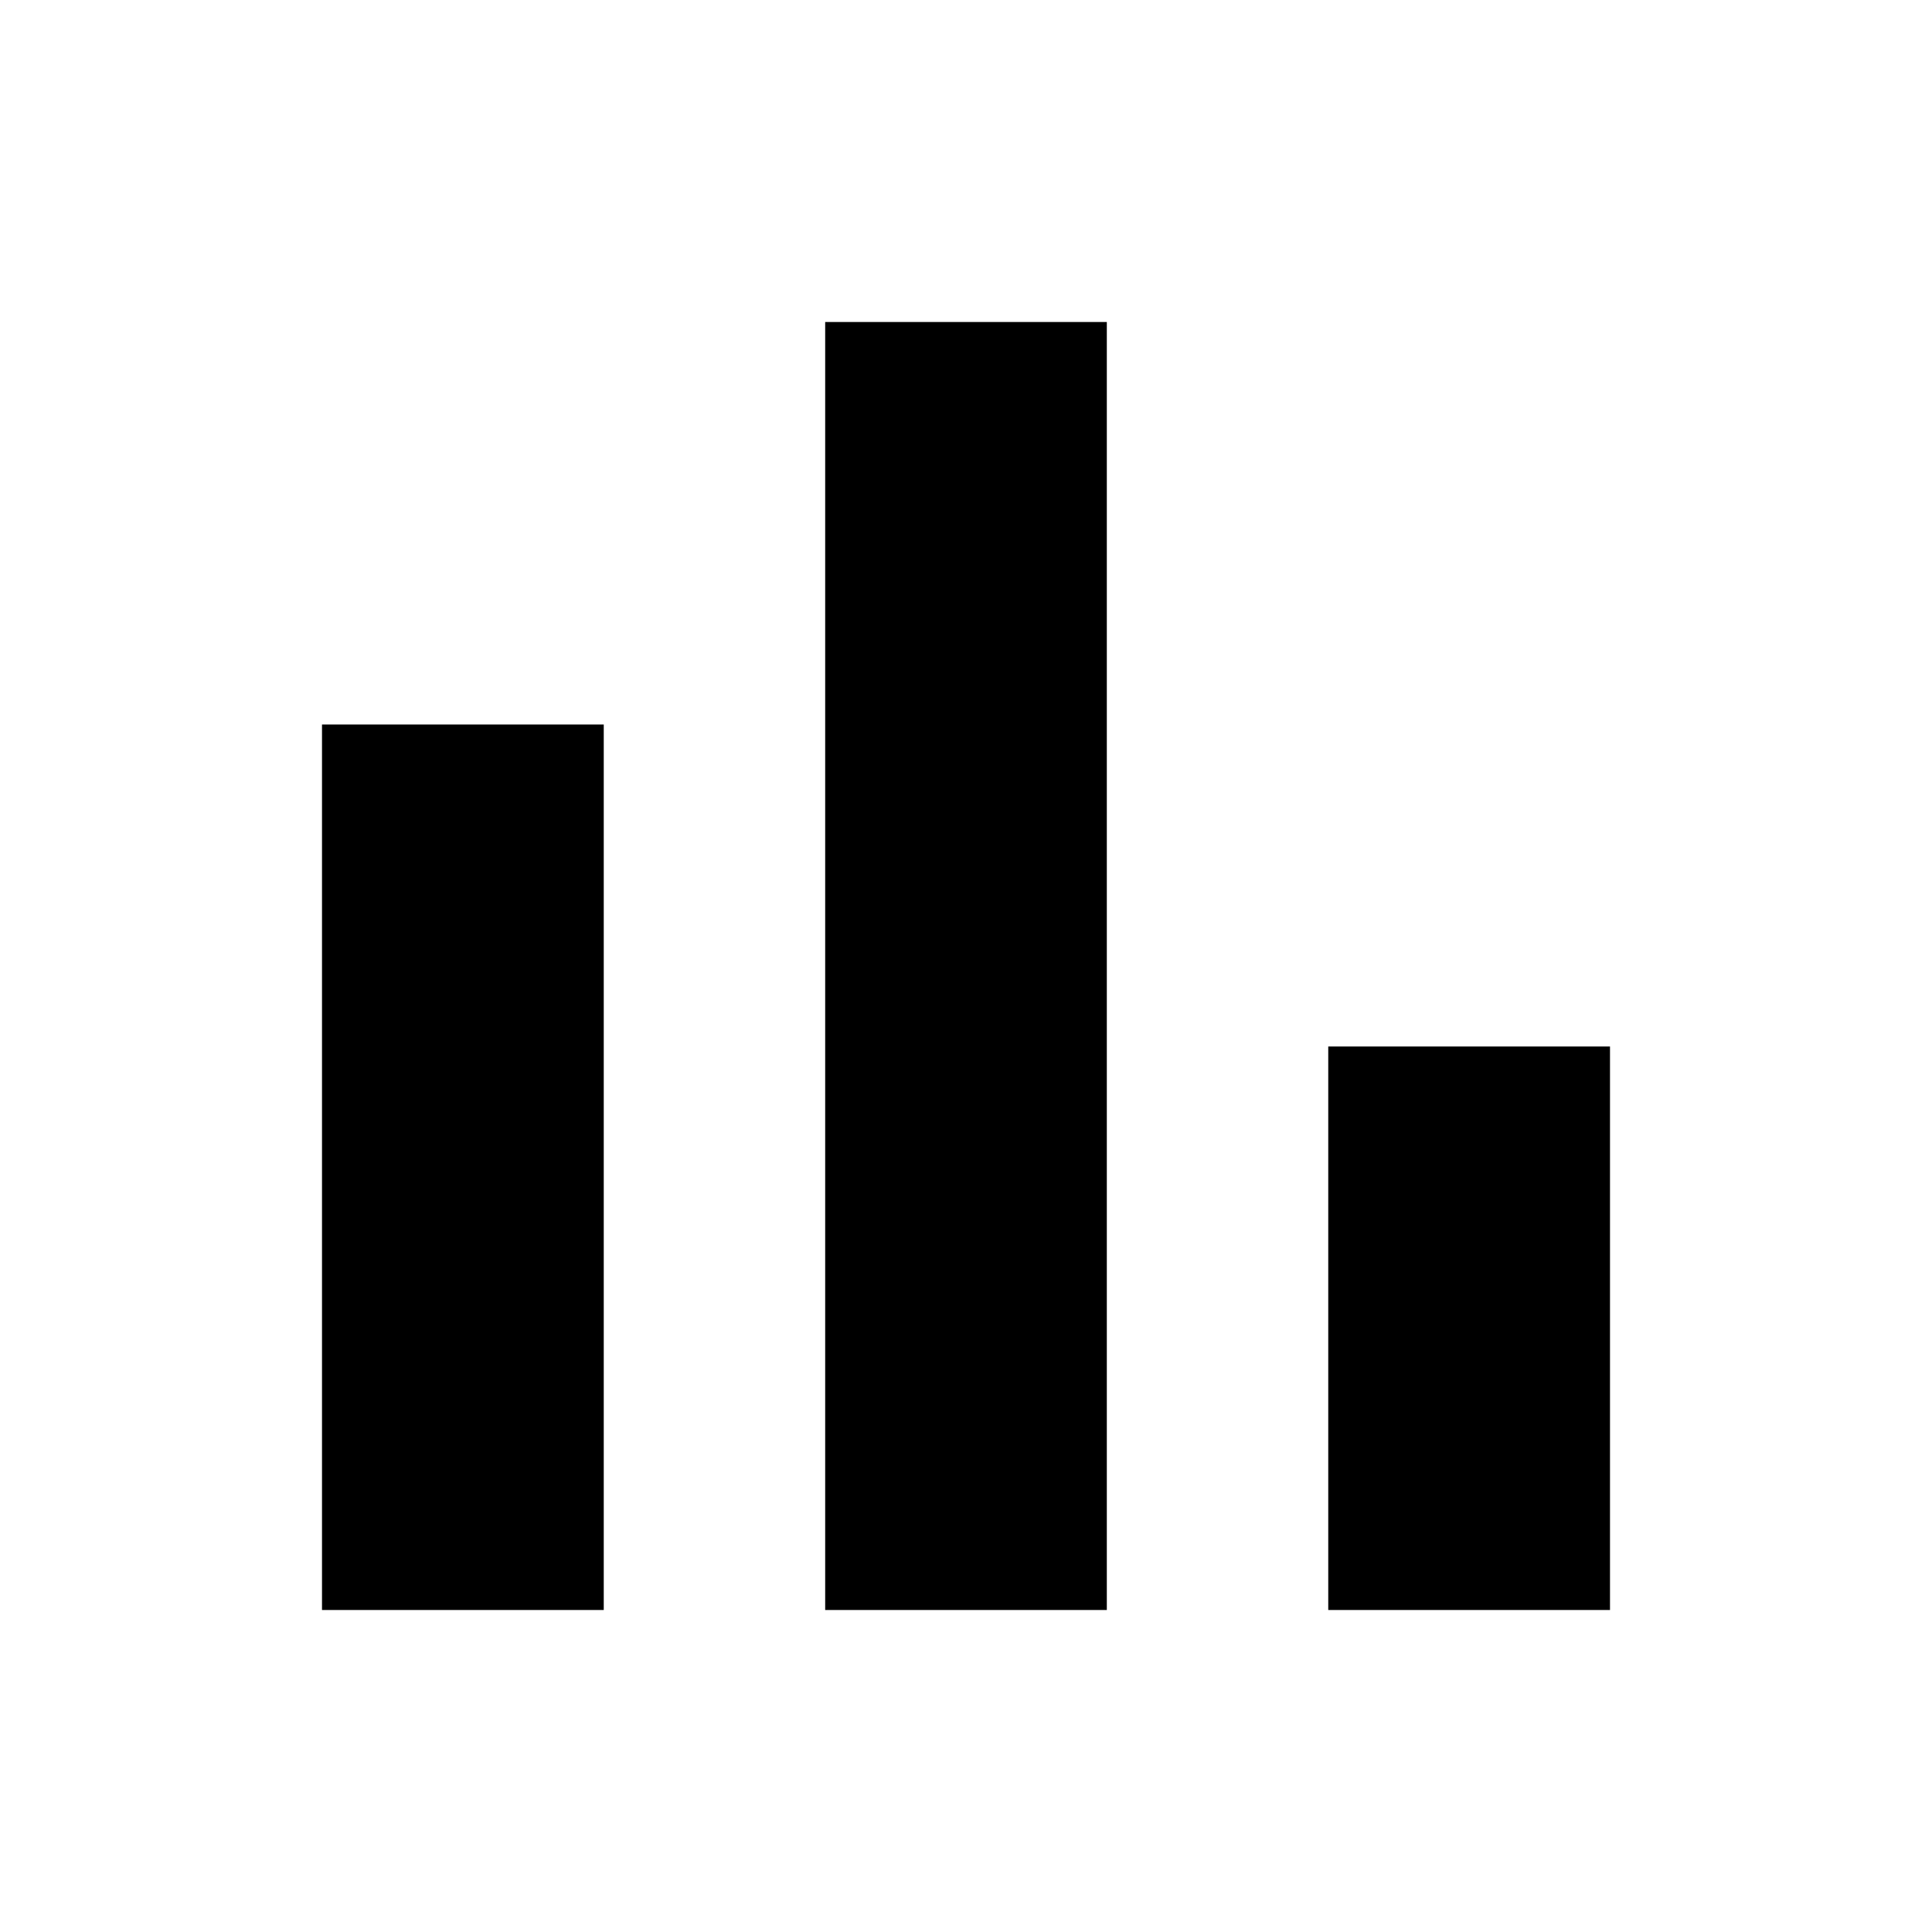
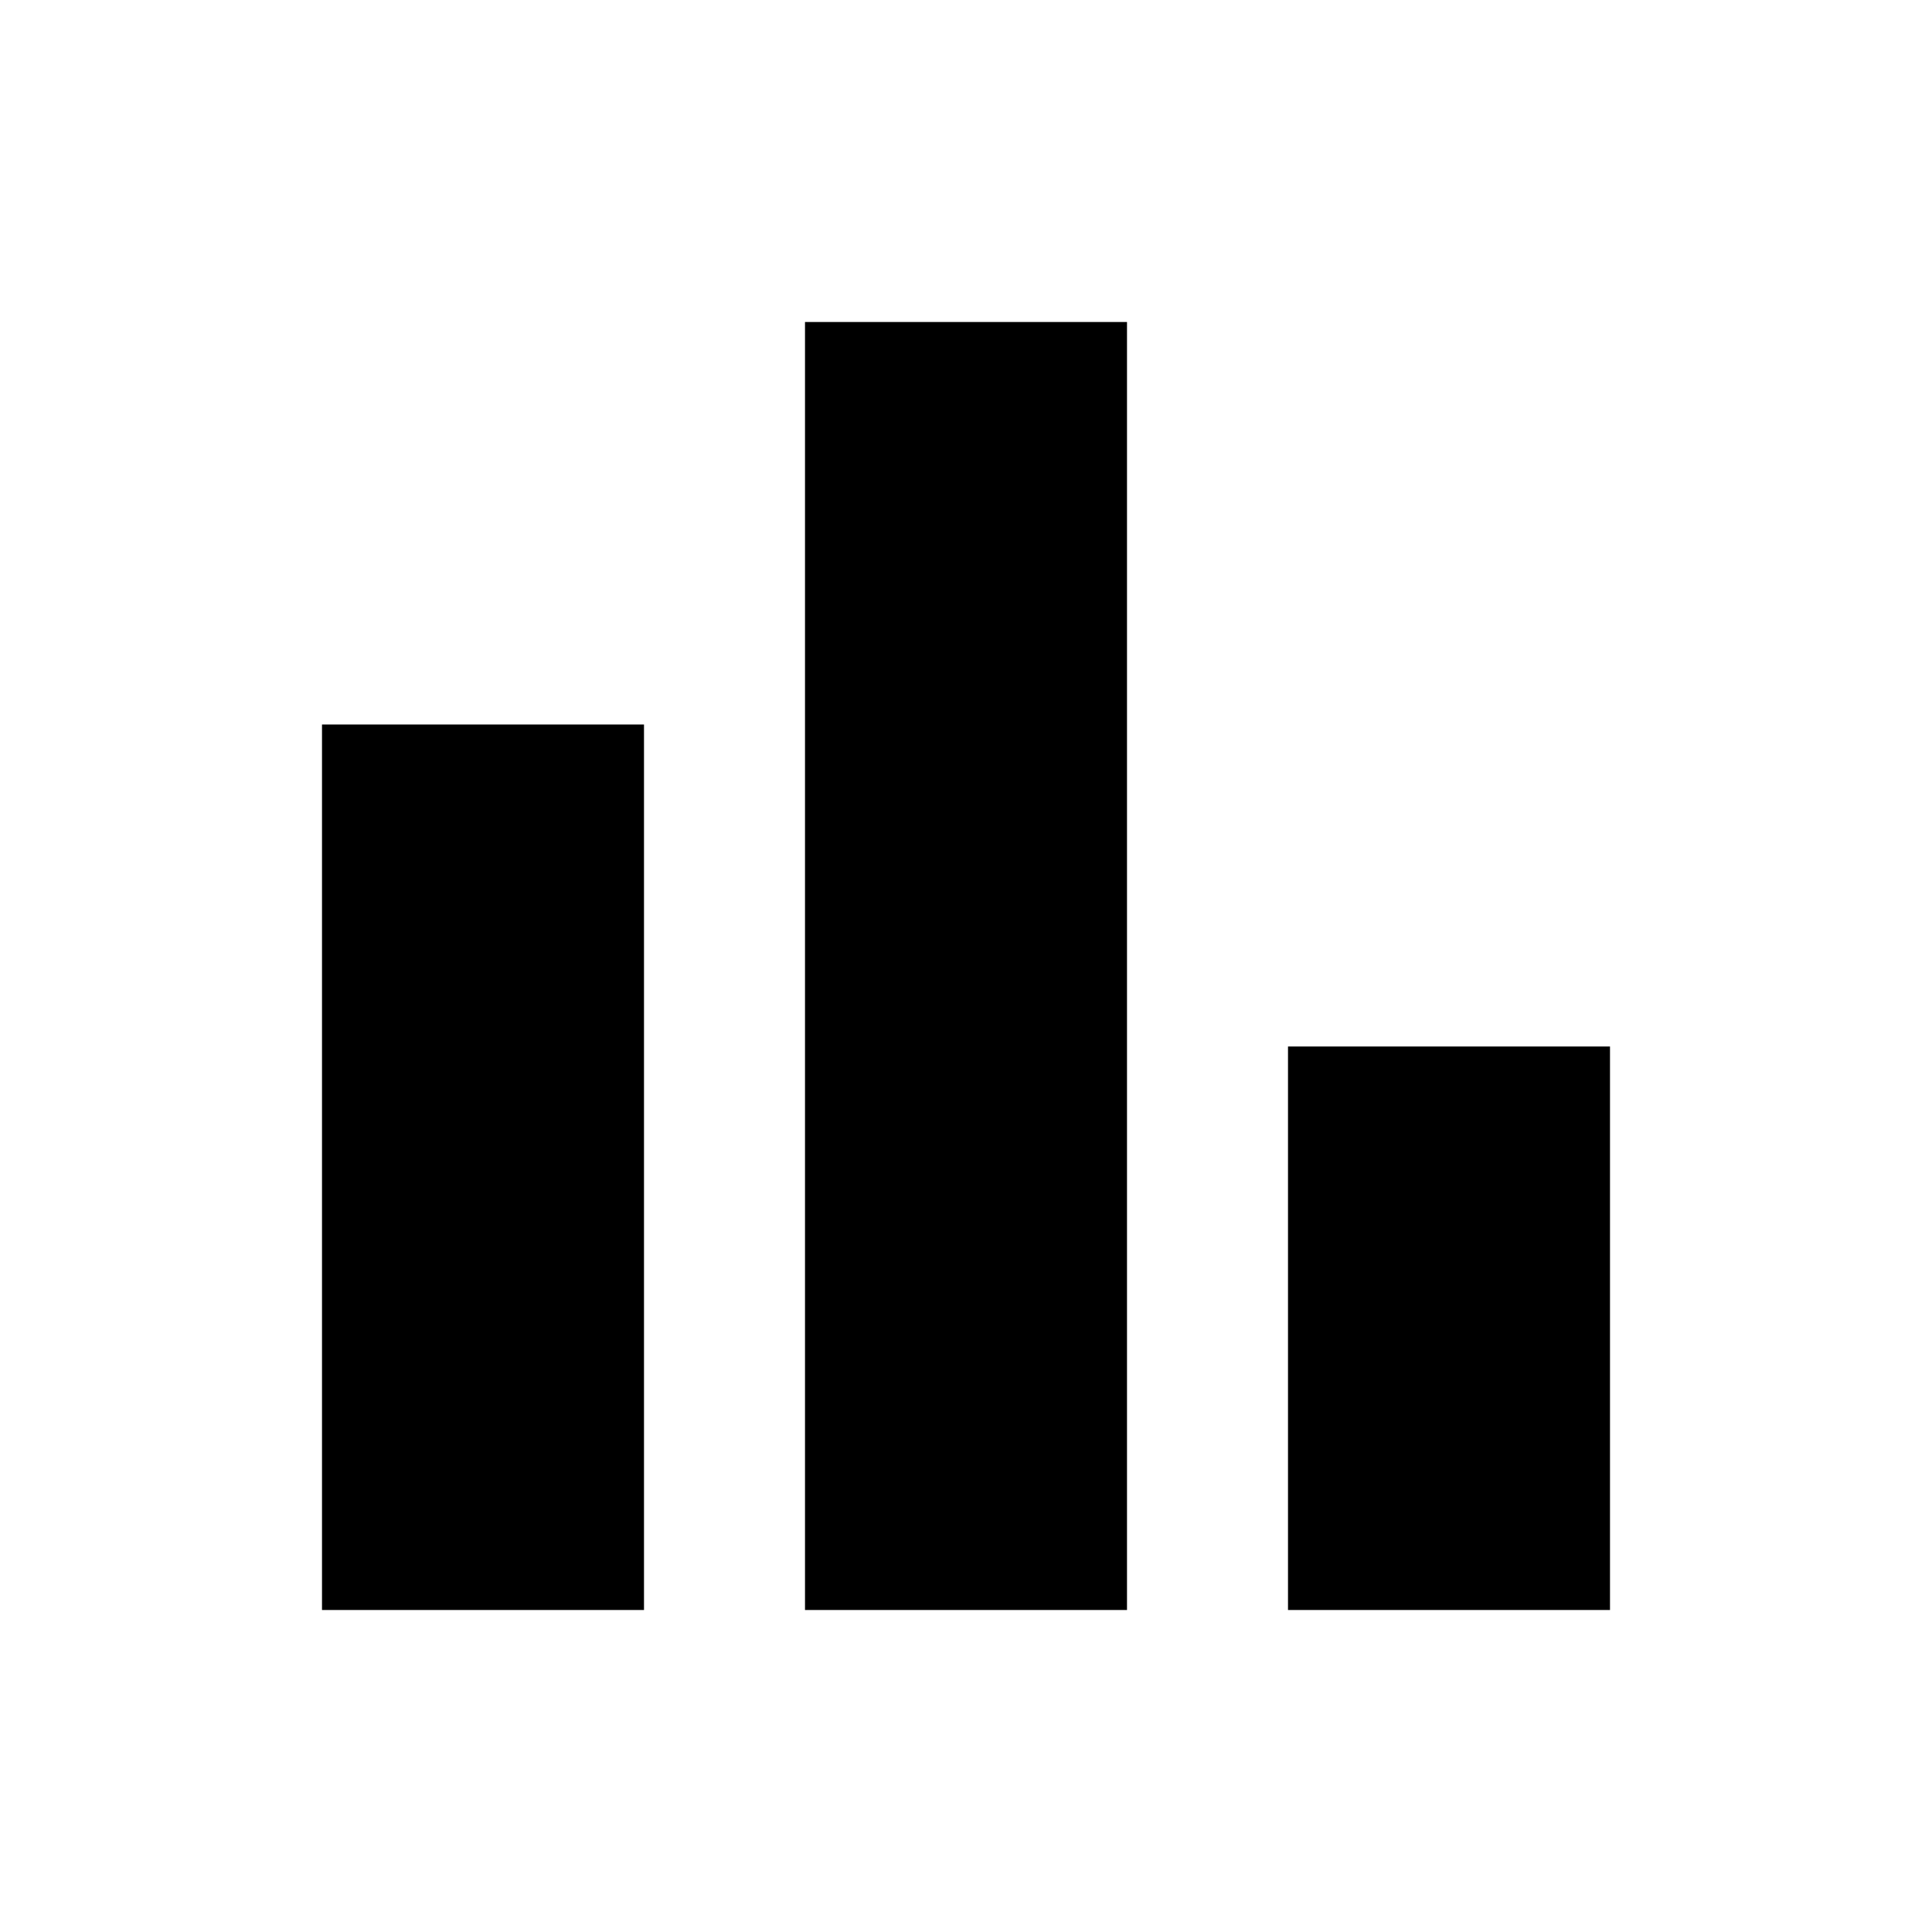
- <svg xmlns="http://www.w3.org/2000/svg" width="100%" height="100%" viewBox="0 0 18 18" fill="currentColor">
-   <mask id="mask0_10500_559" style="mask-type:alpha" maskUnits="userSpaceOnUse" x="0" y="0" width="18" height="18">
-     <rect width="18" height="18" />
-   </mask>
-   <g mask="url(#mask0_10500_559)">
-     <path d="M12.375 15V9.75H15V15H12.375ZM7.688 15V3H10.312V15H7.688ZM3 15V6.75H5.625V15H3Z" />
-   </g>
+ <svg xmlns="http://www.w3.org/2000/svg" width="100%" height="100%" viewBox="0 0 24 24">
+   <path fill="currentColor" d="M16 20v-7h4v7zm-6 0V4h4v16zm-6 0V9h4v11z" />
</svg>
